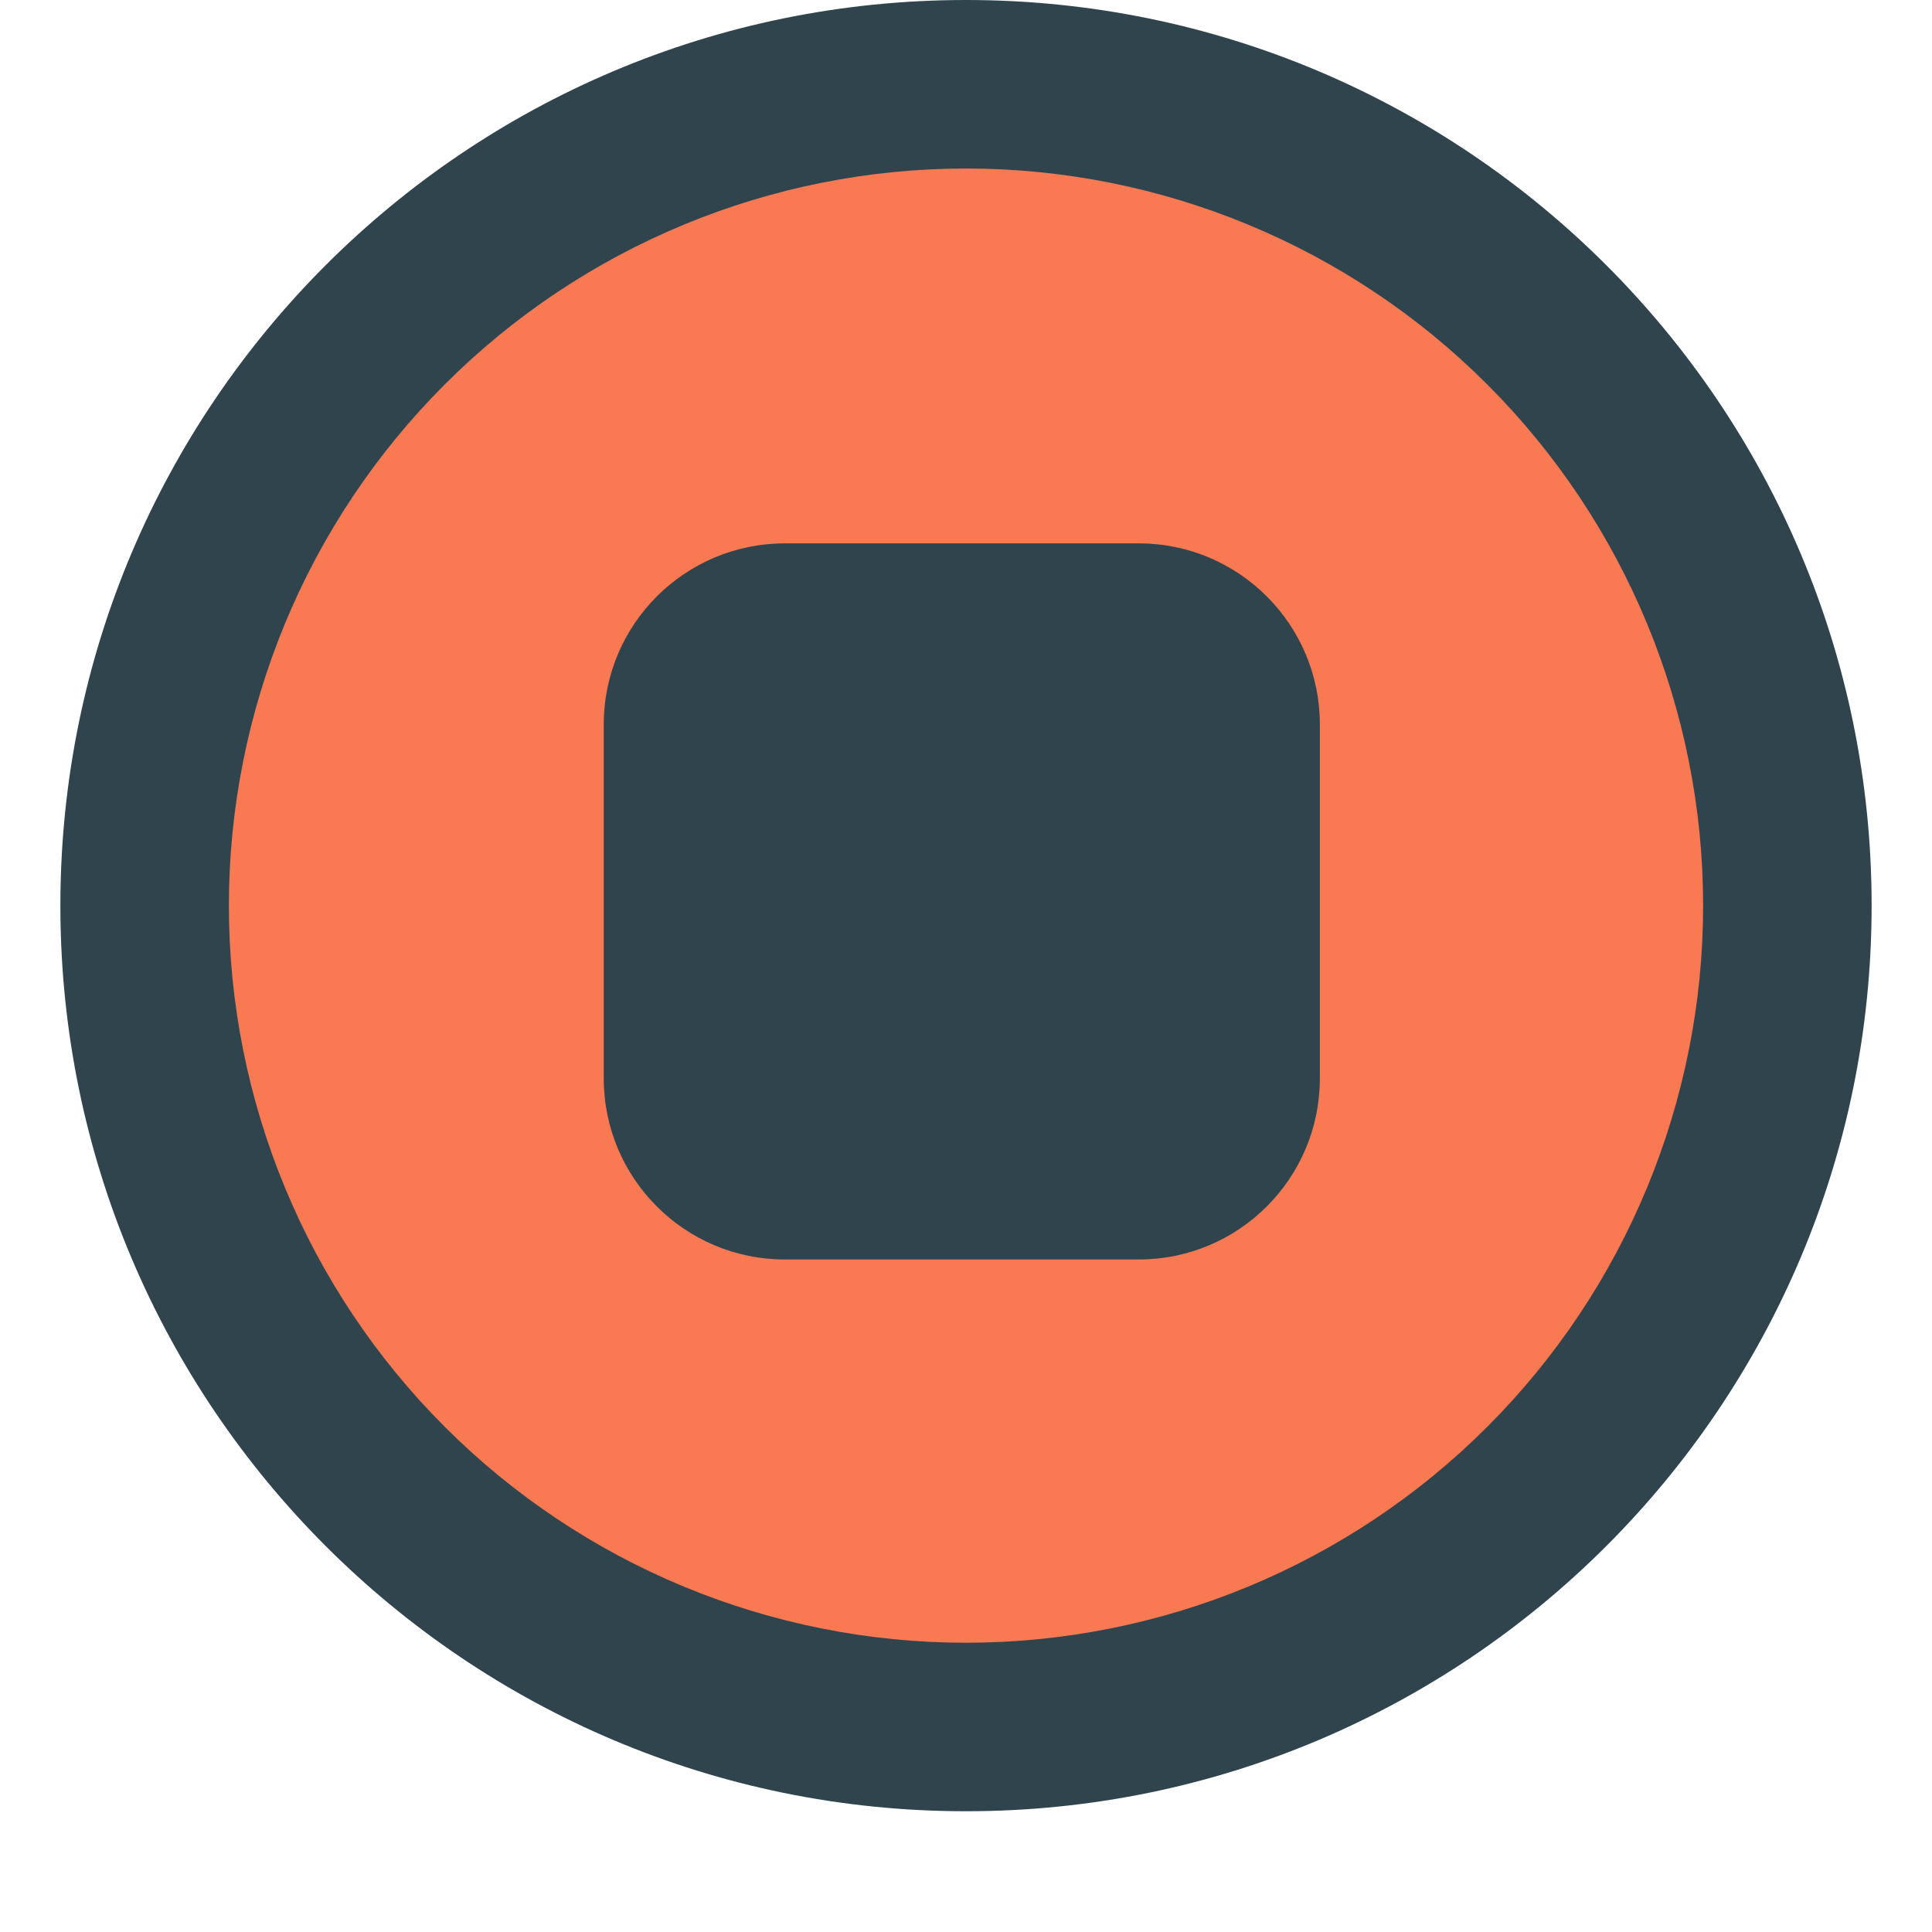
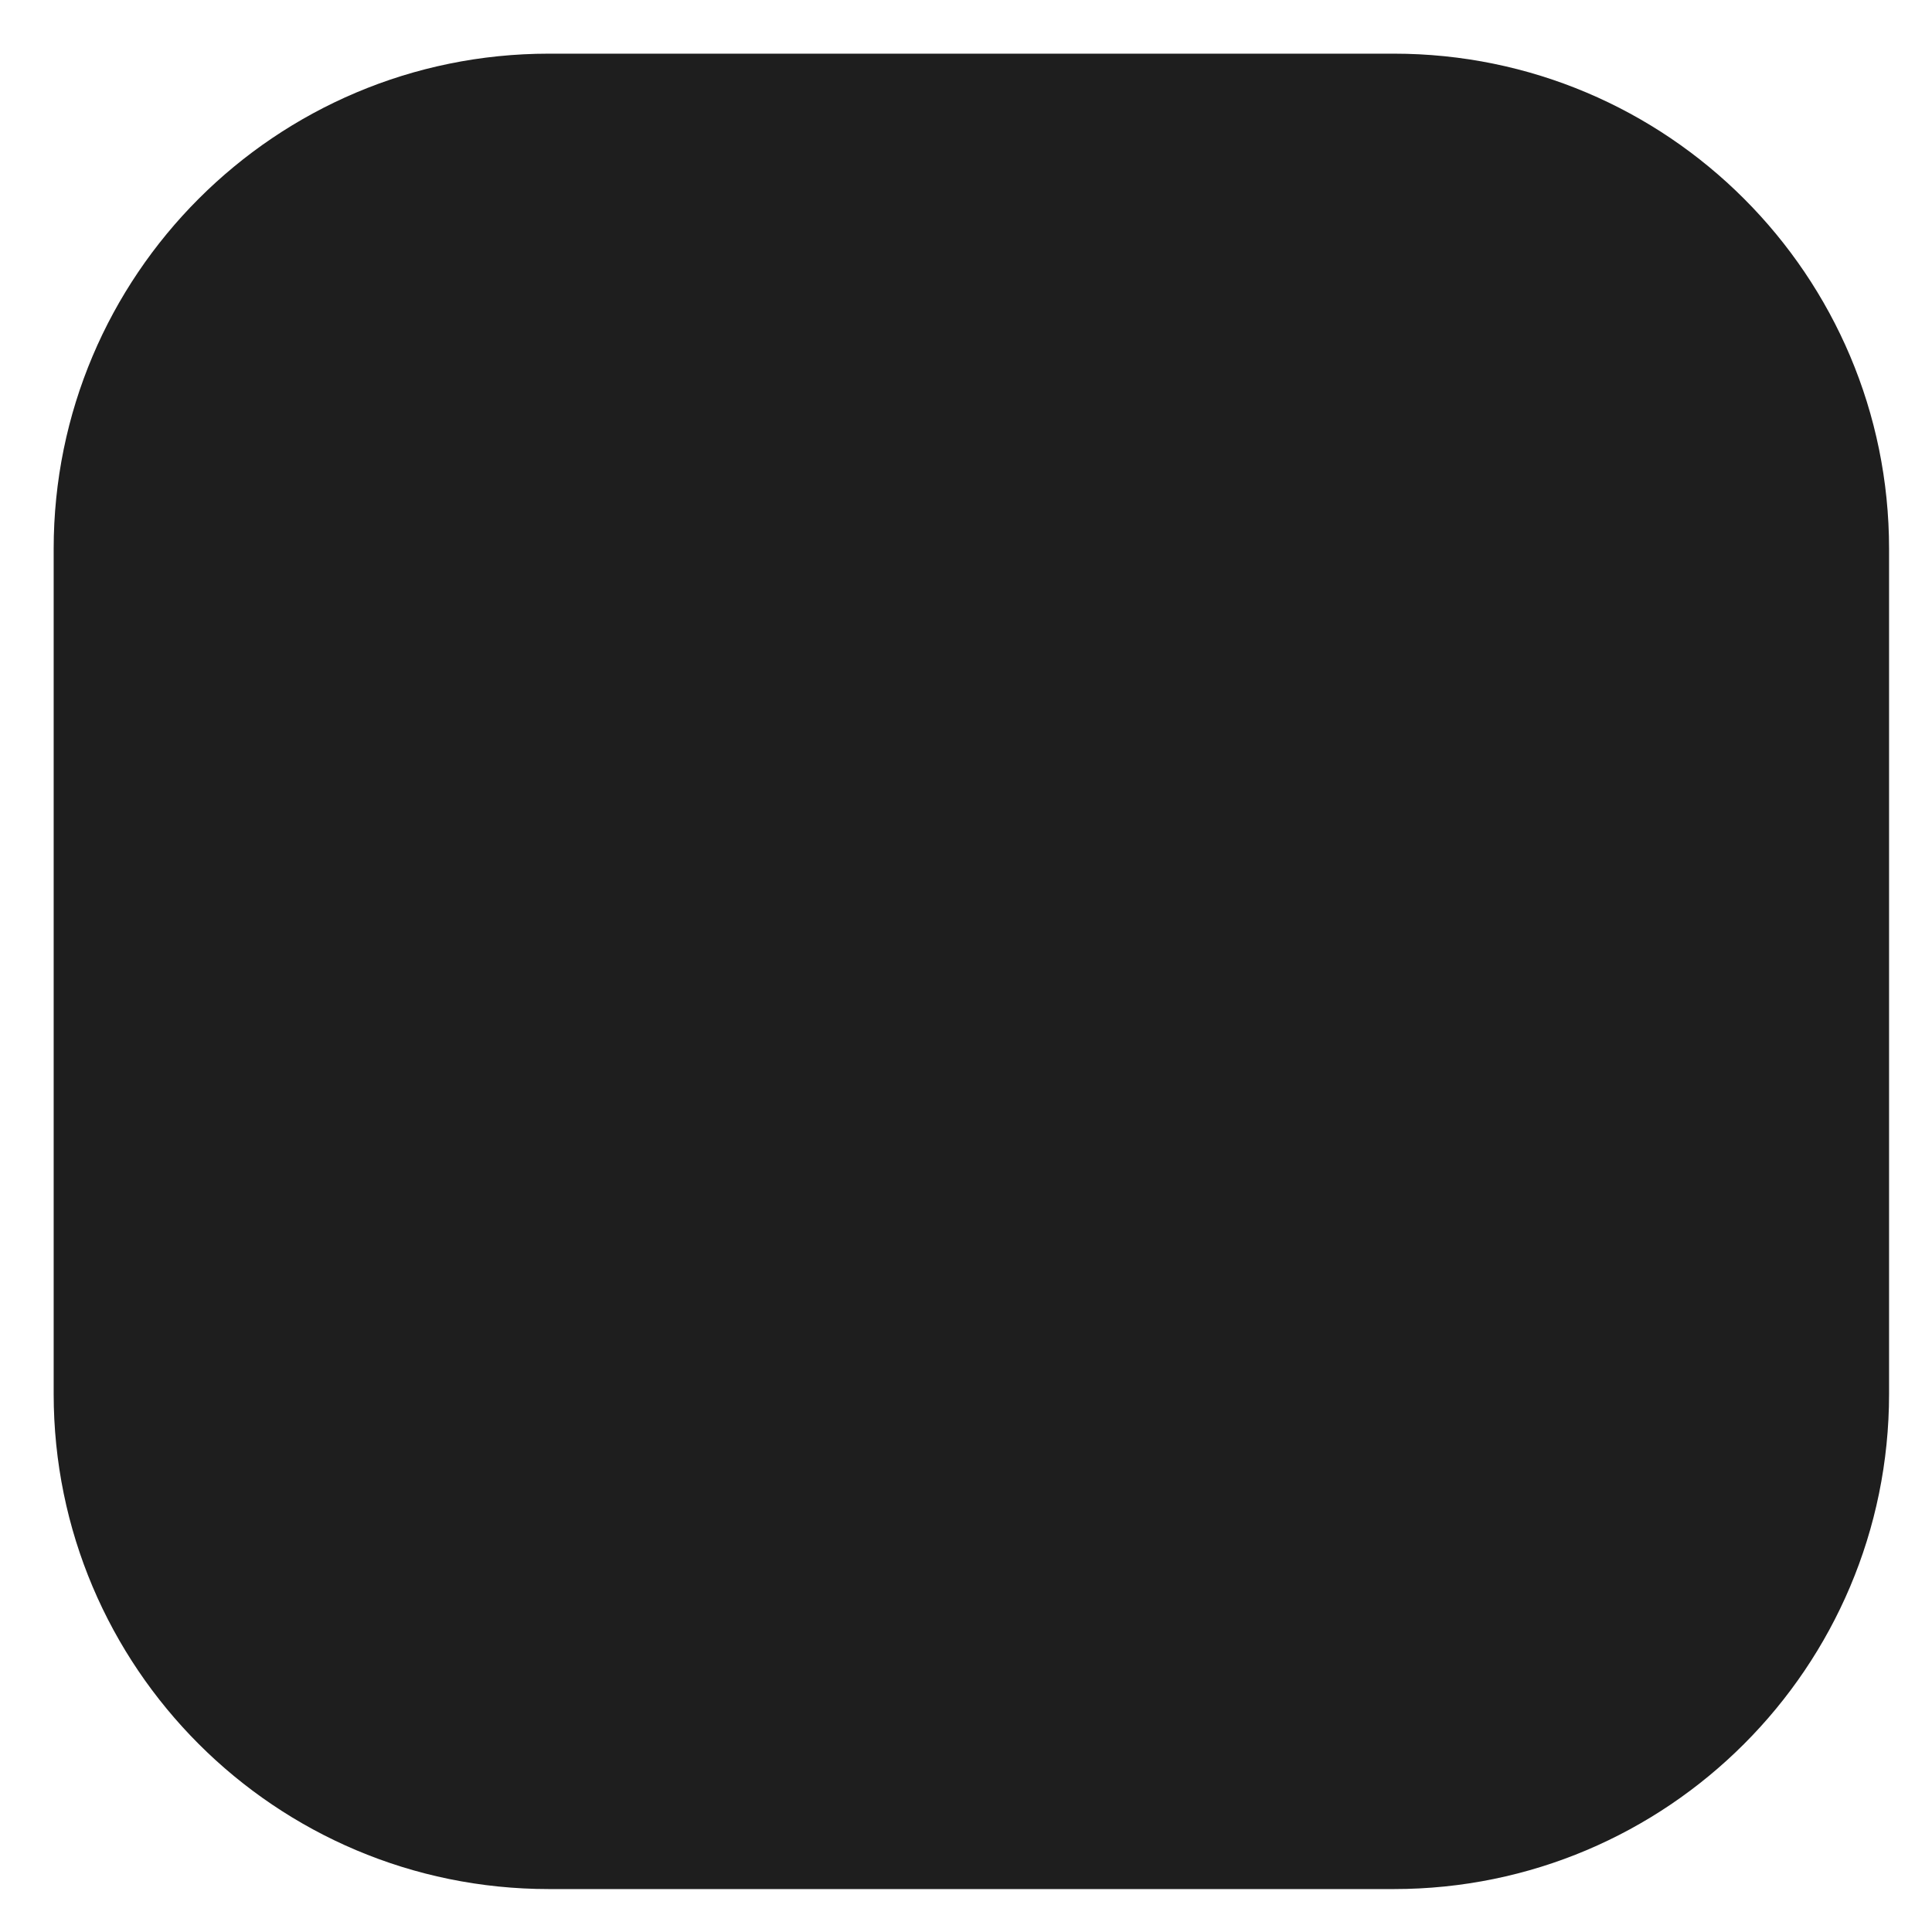
- <svg xmlns="http://www.w3.org/2000/svg" width="32" height="32" viewBox="0 0 32 32" fill="none">
-   <circle cx="16" cy="15" r="15" fill="#30444E" />
-   <path class="inner-circle" d="M24.633 23.633C22.344 25.923 19.238 27.209 16 27.209C12.762 27.209 9.656 25.923 7.367 23.633C5.077 21.344 3.791 18.238 3.791 15C3.791 11.762 5.077 8.656 7.367 6.367C9.656 4.077 12.762 2.791 16 2.791C19.238 2.791 22.344 4.077 24.633 6.367C26.923 8.656 28.209 11.762 28.209 15C28.209 18.238 26.923 21.344 24.633 23.633Z" fill="#F97953" />
-   <rect x="10" y="9" width="11.861" height="11.861" rx="3" fill="#30444E" />
+ <svg xmlns="http://www.w3.org/2000/svg" width="18" height="18" viewBox="0 0 18 18" fill="none">
+   <rect x="0.5" y="0.5" width="17.1" height="17.1" rx="4.614" fill="#1E1E1E" />
</svg>
